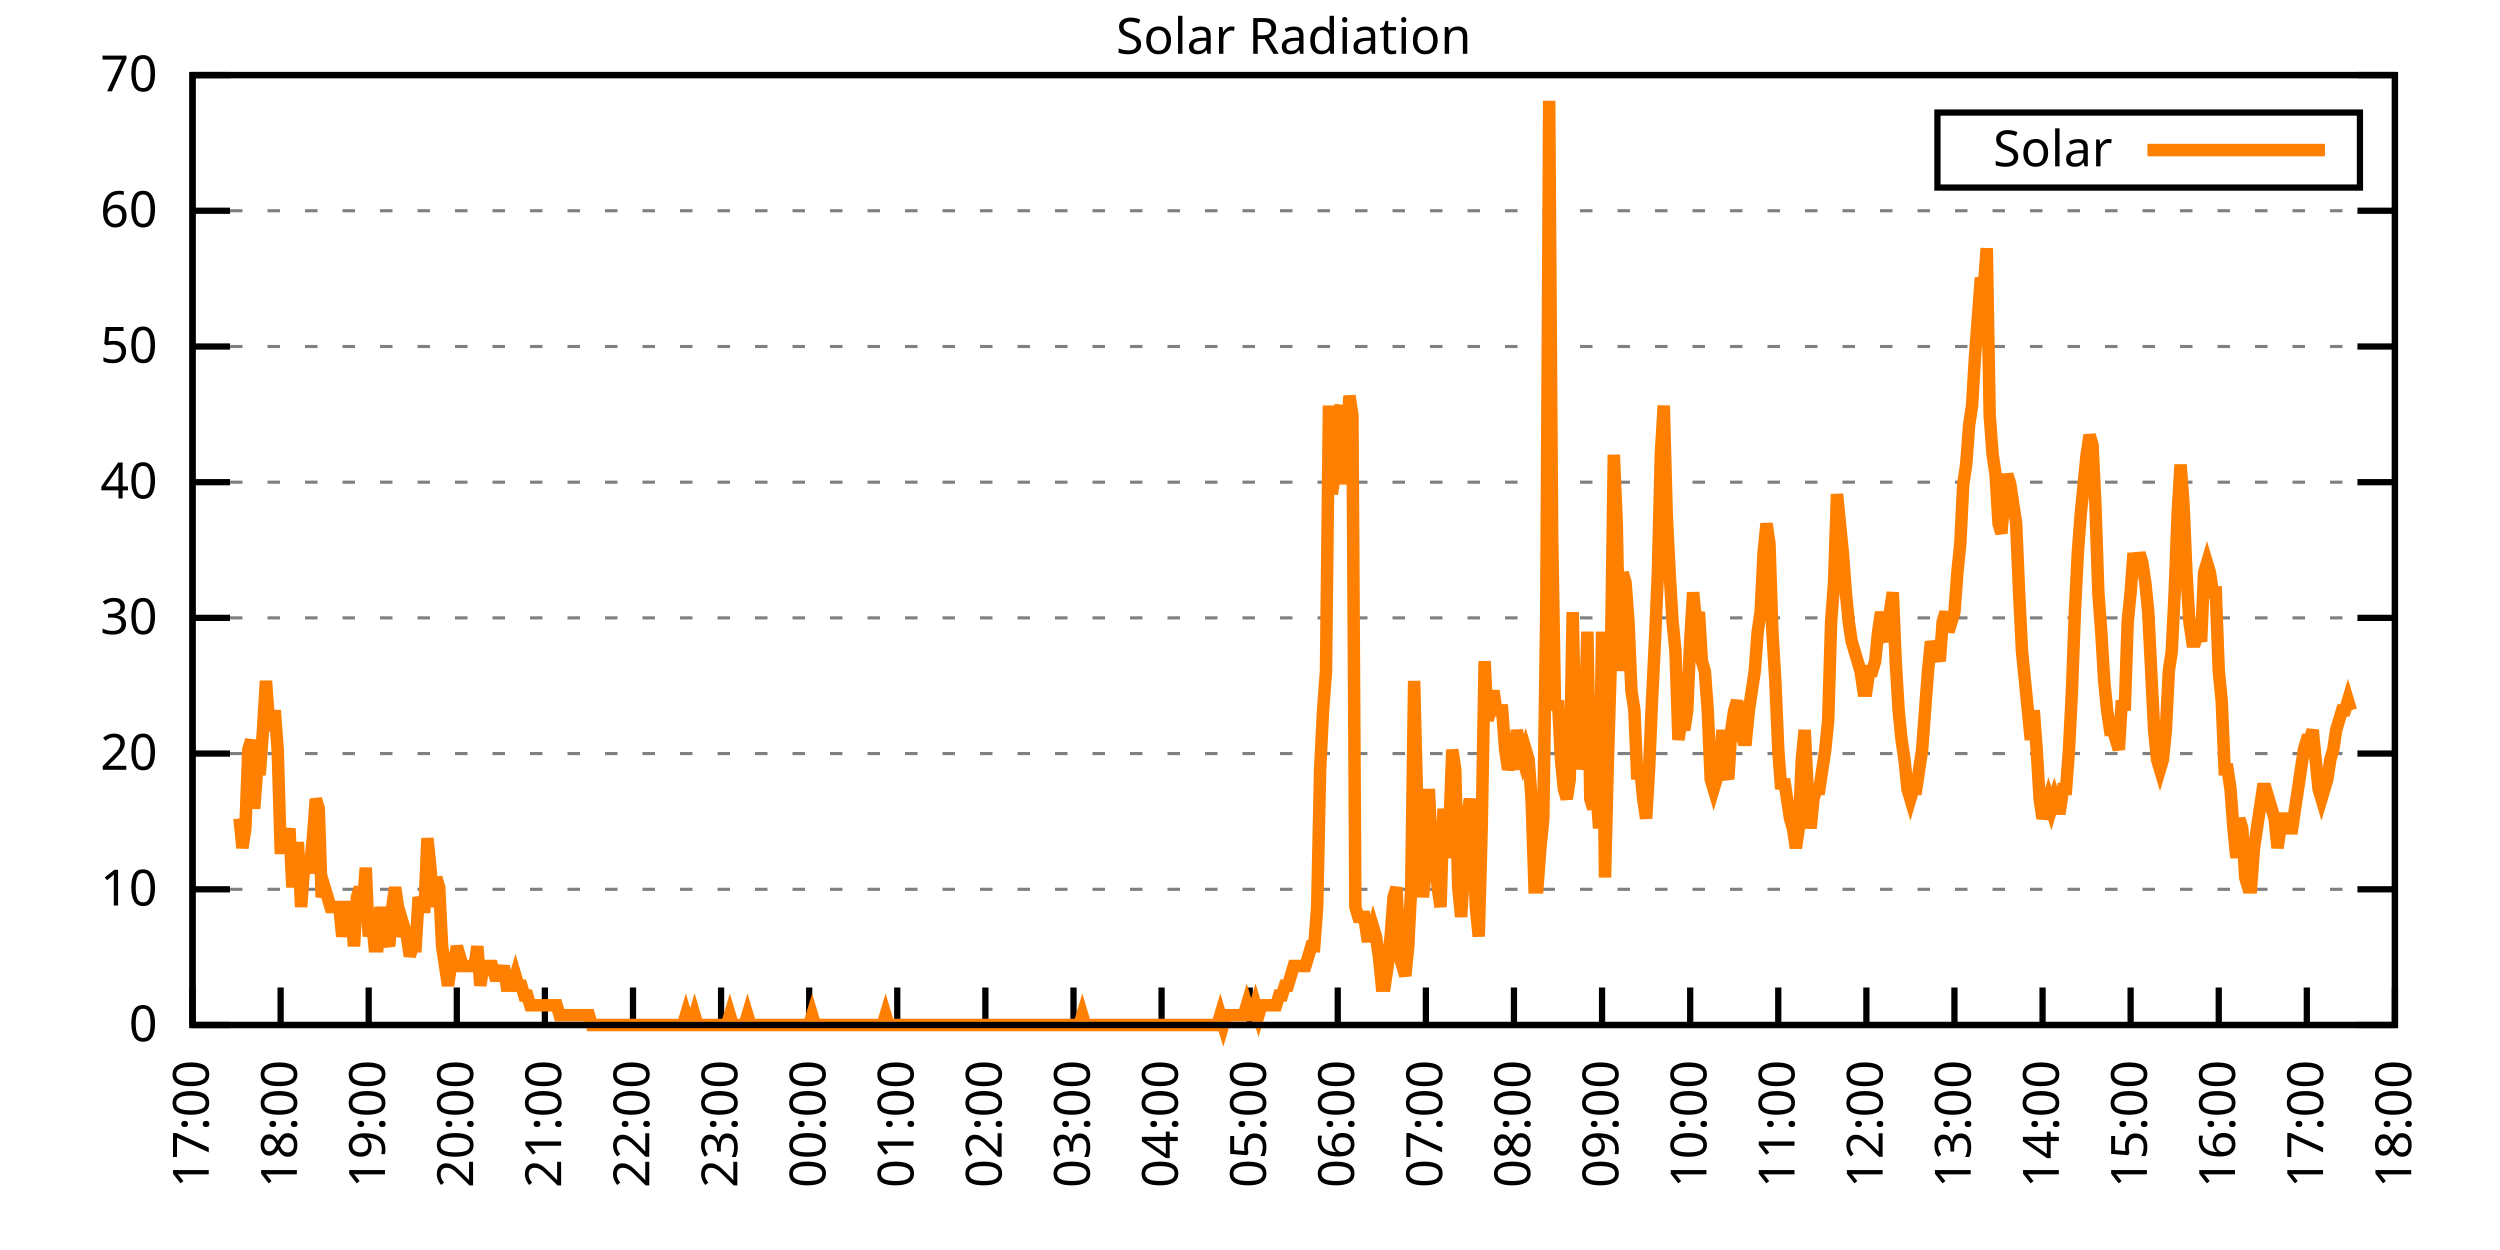
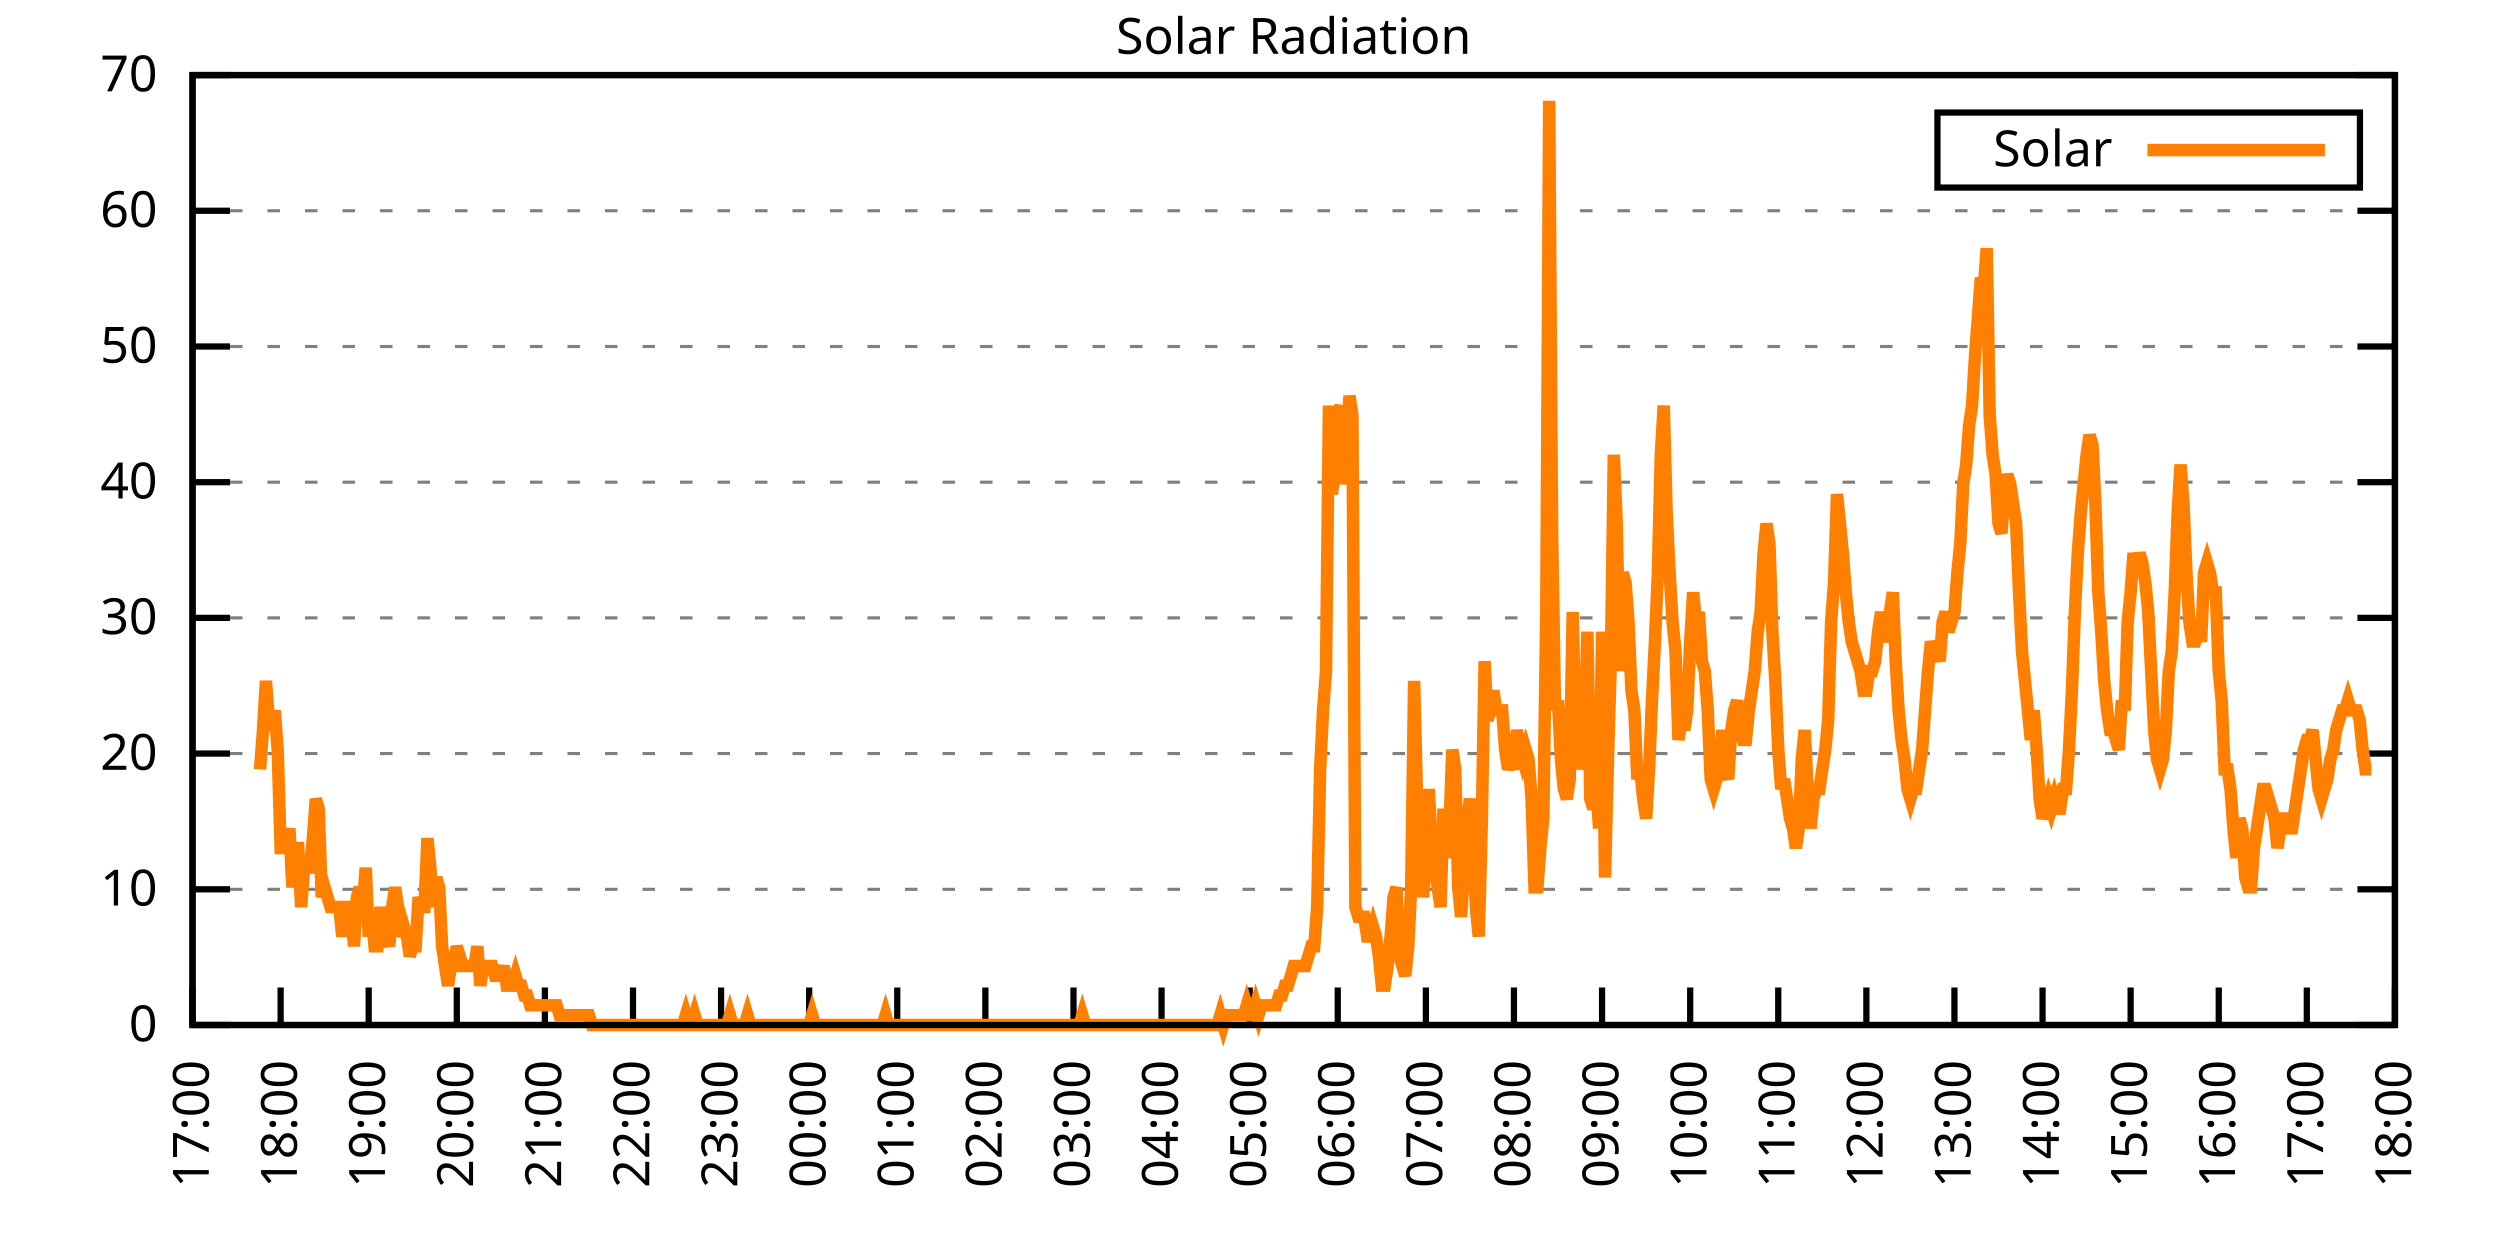
<svg xmlns="http://www.w3.org/2000/svg" xmlns:xlink="http://www.w3.org/1999/xlink" width="400" height="200" viewBox="0 0 400 200">
  <g id="gnuplot_canvas">
    <rect x="0" y="0" width="400" height="200" fill="none" />
    <defs>
      <circle id="gpDot" r="0.5" stroke-width="0.5" stroke="currentColor" />
      <path id="gpPt0" stroke-width="0.333" stroke="currentColor" d="M-1,0 h2 M0,-1 v2" />
      <path id="gpPt1" stroke-width="0.333" stroke="currentColor" d="M-1,-1 L1,1 M1,-1 L-1,1" />
      <path id="gpPt2" stroke-width="0.333" stroke="currentColor" d="M-1,0 L1,0 M0,-1 L0,1 M-1,-1 L1,1 M-1,1 L1,-1" />
      <rect id="gpPt3" stroke-width="0.333" stroke="currentColor" x="-1" y="-1" width="2" height="2" />
      <rect id="gpPt4" stroke-width="0.333" stroke="currentColor" fill="currentColor" x="-1" y="-1" width="2" height="2" />
      <circle id="gpPt5" stroke-width="0.333" stroke="currentColor" cx="0" cy="0" r="1" />
      <use xlink:href="#gpPt5" id="gpPt6" fill="currentColor" stroke="none" />
      <path id="gpPt7" stroke-width="0.333" stroke="currentColor" d="M0,-1.33 L-1.33,0.67 L1.33,0.67 z" />
      <use xlink:href="#gpPt7" id="gpPt8" fill="currentColor" stroke="none" />
      <use xlink:href="#gpPt7" id="gpPt9" stroke="currentColor" transform="rotate(180)" />
      <use xlink:href="#gpPt9" id="gpPt10" fill="currentColor" stroke="none" />
      <use xlink:href="#gpPt3" id="gpPt11" stroke="currentColor" transform="rotate(45)" />
      <use xlink:href="#gpPt11" id="gpPt12" fill="currentColor" stroke="none" />
      <path id="gpPt13" stroke-width="0.333" stroke="currentColor" d="M0,1.330 L1.265,0.411 L0.782,-1.067 L-0.782,-1.076 L-1.265,0.411 z" />
      <use xlink:href="#gpPt13" id="gpPt14" fill="currentColor" stroke="none" />
      <filter id="textbox" filterUnits="objectBoundingBox" x="0" y="0" height="1" width="1">
        <feFlood flood-color="white" flood-opacity="1" result="bgnd" />
        <feComposite in="SourceGraphic" in2="bgnd" operator="atop" />
      </filter>
      <filter id="greybox" filterUnits="objectBoundingBox" x="0" y="0" height="1" width="1">
        <feFlood flood-color="lightgrey" flood-opacity="1" result="grey" />
        <feComposite in="SourceGraphic" in2="grey" operator="atop" />
      </filter>
    </defs>
    <g fill="none" color="white" stroke="currentColor" stroke-width="1.00" stroke-linecap="butt" stroke-linejoin="miter">
</g>
    <g fill="none" color="black" stroke="currentColor" stroke-width="1.00" stroke-linecap="butt" stroke-linejoin="miter">
      <g stroke="none" shape-rendering="crispEdges">
        <polygon fill="rgb(255, 255, 255)" points="30.80,164.00 383.18,164.00 383.18,12.02 30.80,12.02 " />
      </g>
    </g>
    <g fill="none" color="black" stroke="currentColor" stroke-width="1.00" stroke-linecap="butt" stroke-linejoin="miter">
</g>
    <g fill="none" color="black" stroke="black" stroke-width="0.50" stroke-linecap="butt" stroke-linejoin="miter">
</g>
    <g fill="none" color="gray" stroke="currentColor" stroke-width="0.50" stroke-linecap="butt" stroke-linejoin="miter">
      <path stroke="gray" stroke-dasharray="2,4" class="gridline" d="M30.80,164.00 L383.19,164.00  " />
    </g>
    <g fill="none" color="gray" stroke="gray" stroke-width="1.00" stroke-linecap="butt" stroke-linejoin="miter">
</g>
    <g fill="none" color="black" stroke="currentColor" stroke-width="1.00" stroke-linecap="butt" stroke-linejoin="miter">
      <path stroke="black" d="M30.80,164.00 L36.80,164.00 M383.19,164.00 L377.19,164.00  " />
      <g transform="translate(25.20,166.60)" stroke="none" fill="black" font-family="Sans" font-size="8.00" text-anchor="end">
        <text>
          <tspan font-family="Sans"> 0</tspan>
        </text>
      </g>
    </g>
    <g fill="none" color="black" stroke="currentColor" stroke-width="1.00" stroke-linecap="butt" stroke-linejoin="miter">
</g>
    <g fill="none" color="black" stroke="black" stroke-width="0.50" stroke-linecap="butt" stroke-linejoin="miter">
</g>
    <g fill="none" color="gray" stroke="currentColor" stroke-width="0.50" stroke-linecap="butt" stroke-linejoin="miter">
      <path stroke="gray" stroke-dasharray="2,4" class="gridline" d="M30.80,142.29 L383.19,142.29  " />
    </g>
    <g fill="none" color="gray" stroke="gray" stroke-width="1.00" stroke-linecap="butt" stroke-linejoin="miter">
</g>
    <g fill="none" color="black" stroke="currentColor" stroke-width="1.00" stroke-linecap="butt" stroke-linejoin="miter">
      <path stroke="black" d="M30.80,142.29 L36.80,142.29 M383.19,142.29 L377.19,142.29  " />
      <g transform="translate(25.20,144.89)" stroke="none" fill="black" font-family="Sans" font-size="8.00" text-anchor="end">
        <text>
          <tspan font-family="Sans"> 10</tspan>
        </text>
      </g>
    </g>
    <g fill="none" color="black" stroke="currentColor" stroke-width="1.00" stroke-linecap="butt" stroke-linejoin="miter">
</g>
    <g fill="none" color="black" stroke="black" stroke-width="0.50" stroke-linecap="butt" stroke-linejoin="miter">
</g>
    <g fill="none" color="gray" stroke="currentColor" stroke-width="0.50" stroke-linecap="butt" stroke-linejoin="miter">
      <path stroke="gray" stroke-dasharray="2,4" class="gridline" d="M30.80,120.57 L383.19,120.57  " />
    </g>
    <g fill="none" color="gray" stroke="gray" stroke-width="1.00" stroke-linecap="butt" stroke-linejoin="miter">
</g>
    <g fill="none" color="black" stroke="currentColor" stroke-width="1.00" stroke-linecap="butt" stroke-linejoin="miter">
      <path stroke="black" d="M30.80,120.57 L36.80,120.57 M383.19,120.57 L377.19,120.57  " />
      <g transform="translate(25.20,123.17)" stroke="none" fill="black" font-family="Sans" font-size="8.00" text-anchor="end">
        <text>
          <tspan font-family="Sans"> 20</tspan>
        </text>
      </g>
    </g>
    <g fill="none" color="black" stroke="currentColor" stroke-width="1.00" stroke-linecap="butt" stroke-linejoin="miter">
</g>
    <g fill="none" color="black" stroke="black" stroke-width="0.50" stroke-linecap="butt" stroke-linejoin="miter">
</g>
    <g fill="none" color="gray" stroke="currentColor" stroke-width="0.50" stroke-linecap="butt" stroke-linejoin="miter">
      <path stroke="gray" stroke-dasharray="2,4" class="gridline" d="M30.80,98.86 L383.19,98.86  " />
    </g>
    <g fill="none" color="gray" stroke="gray" stroke-width="1.00" stroke-linecap="butt" stroke-linejoin="miter">
</g>
    <g fill="none" color="black" stroke="currentColor" stroke-width="1.00" stroke-linecap="butt" stroke-linejoin="miter">
      <path stroke="black" d="M30.80,98.86 L36.80,98.86 M383.19,98.86 L377.19,98.86  " />
      <g transform="translate(25.20,101.46)" stroke="none" fill="black" font-family="Sans" font-size="8.00" text-anchor="end">
        <text>
          <tspan font-family="Sans"> 30</tspan>
        </text>
      </g>
    </g>
    <g fill="none" color="black" stroke="currentColor" stroke-width="1.00" stroke-linecap="butt" stroke-linejoin="miter">
</g>
    <g fill="none" color="black" stroke="black" stroke-width="0.50" stroke-linecap="butt" stroke-linejoin="miter">
</g>
    <g fill="none" color="gray" stroke="currentColor" stroke-width="0.50" stroke-linecap="butt" stroke-linejoin="miter">
      <path stroke="gray" stroke-dasharray="2,4" class="gridline" d="M30.80,77.15 L383.19,77.15  " />
    </g>
    <g fill="none" color="gray" stroke="gray" stroke-width="1.00" stroke-linecap="butt" stroke-linejoin="miter">
</g>
    <g fill="none" color="black" stroke="currentColor" stroke-width="1.00" stroke-linecap="butt" stroke-linejoin="miter">
      <path stroke="black" d="M30.80,77.15 L36.80,77.15 M383.19,77.15 L377.19,77.15  " />
      <g transform="translate(25.20,79.75)" stroke="none" fill="black" font-family="Sans" font-size="8.00" text-anchor="end">
        <text>
          <tspan font-family="Sans"> 40</tspan>
        </text>
      </g>
    </g>
    <g fill="none" color="black" stroke="currentColor" stroke-width="1.00" stroke-linecap="butt" stroke-linejoin="miter">
</g>
    <g fill="none" color="black" stroke="black" stroke-width="0.50" stroke-linecap="butt" stroke-linejoin="miter">
</g>
    <g fill="none" color="gray" stroke="currentColor" stroke-width="0.50" stroke-linecap="butt" stroke-linejoin="miter">
      <path stroke="gray" stroke-dasharray="2,4" class="gridline" d="M30.80,55.44 L383.19,55.44  " />
    </g>
    <g fill="none" color="gray" stroke="gray" stroke-width="1.00" stroke-linecap="butt" stroke-linejoin="miter">
</g>
    <g fill="none" color="black" stroke="currentColor" stroke-width="1.00" stroke-linecap="butt" stroke-linejoin="miter">
      <path stroke="black" d="M30.80,55.44 L36.80,55.44 M383.19,55.44 L377.19,55.44  " />
      <g transform="translate(25.20,58.04)" stroke="none" fill="black" font-family="Sans" font-size="8.00" text-anchor="end">
        <text>
          <tspan font-family="Sans"> 50</tspan>
        </text>
      </g>
    </g>
    <g fill="none" color="black" stroke="currentColor" stroke-width="1.00" stroke-linecap="butt" stroke-linejoin="miter">
</g>
    <g fill="none" color="black" stroke="black" stroke-width="0.50" stroke-linecap="butt" stroke-linejoin="miter">
</g>
    <g fill="none" color="gray" stroke="currentColor" stroke-width="0.50" stroke-linecap="butt" stroke-linejoin="miter">
      <path stroke="gray" stroke-dasharray="2,4" class="gridline" d="M30.80,33.72 L383.19,33.72  " />
    </g>
    <g fill="none" color="gray" stroke="gray" stroke-width="1.00" stroke-linecap="butt" stroke-linejoin="miter">
</g>
    <g fill="none" color="black" stroke="currentColor" stroke-width="1.00" stroke-linecap="butt" stroke-linejoin="miter">
      <path stroke="black" d="M30.80,33.72 L36.80,33.72 M383.19,33.72 L377.19,33.72  " />
      <g transform="translate(25.20,36.32)" stroke="none" fill="black" font-family="Sans" font-size="8.00" text-anchor="end">
        <text>
          <tspan font-family="Sans"> 60</tspan>
        </text>
      </g>
    </g>
    <g fill="none" color="black" stroke="currentColor" stroke-width="1.00" stroke-linecap="butt" stroke-linejoin="miter">
</g>
    <g fill="none" color="black" stroke="black" stroke-width="0.50" stroke-linecap="butt" stroke-linejoin="miter">
</g>
    <g fill="none" color="gray" stroke="currentColor" stroke-width="0.50" stroke-linecap="butt" stroke-linejoin="miter">
      <path stroke="gray" stroke-dasharray="2,4" class="gridline" d="M30.80,12.01 L383.19,12.01  " />
    </g>
    <g fill="none" color="gray" stroke="gray" stroke-width="1.00" stroke-linecap="butt" stroke-linejoin="miter">
</g>
    <g fill="none" color="black" stroke="currentColor" stroke-width="1.00" stroke-linecap="butt" stroke-linejoin="miter">
      <path stroke="black" d="M30.80,12.01 L36.80,12.01 M383.19,12.01 L377.19,12.01  " />
      <g transform="translate(25.20,14.61)" stroke="none" fill="black" font-family="Sans" font-size="8.00" text-anchor="end">
        <text>
          <tspan font-family="Sans"> 70</tspan>
        </text>
      </g>
    </g>
    <g fill="none" color="black" stroke="currentColor" stroke-width="1.00" stroke-linecap="butt" stroke-linejoin="miter">
      <path stroke="black" d="M30.80,164.00 L30.80,158.00  " />
      <g transform="translate(33.40,169.60) rotate(270.00)" stroke="none" fill="black" font-family="Sans" font-size="8.00" text-anchor="end">
        <text>
          <tspan font-family="Sans">17:00</tspan>
        </text>
      </g>
    </g>
    <g fill="none" color="black" stroke="currentColor" stroke-width="1.00" stroke-linecap="butt" stroke-linejoin="miter">
      <path stroke="black" d="M44.90,164.00 L44.90,158.00  " />
      <g transform="translate(47.50,169.60) rotate(270.00)" stroke="none" fill="black" font-family="Sans" font-size="8.00" text-anchor="end">
        <text>
          <tspan font-family="Sans">18:00</tspan>
        </text>
      </g>
    </g>
    <g fill="none" color="black" stroke="currentColor" stroke-width="1.00" stroke-linecap="butt" stroke-linejoin="miter">
      <path stroke="black" d="M58.99,164.00 L58.99,158.00  " />
      <g transform="translate(61.59,169.60) rotate(270.00)" stroke="none" fill="black" font-family="Sans" font-size="8.00" text-anchor="end">
        <text>
          <tspan font-family="Sans">19:00</tspan>
        </text>
      </g>
    </g>
    <g fill="none" color="black" stroke="currentColor" stroke-width="1.00" stroke-linecap="butt" stroke-linejoin="miter">
      <path stroke="black" d="M73.09,164.00 L73.09,158.00  " />
      <g transform="translate(75.69,169.60) rotate(270.00)" stroke="none" fill="black" font-family="Sans" font-size="8.00" text-anchor="end">
        <text>
          <tspan font-family="Sans">20:00</tspan>
        </text>
      </g>
    </g>
    <g fill="none" color="black" stroke="currentColor" stroke-width="1.00" stroke-linecap="butt" stroke-linejoin="miter">
      <path stroke="black" d="M87.18,164.00 L87.18,158.00  " />
      <g transform="translate(89.78,169.60) rotate(270.00)" stroke="none" fill="black" font-family="Sans" font-size="8.00" text-anchor="end">
        <text>
          <tspan font-family="Sans">21:00</tspan>
        </text>
      </g>
    </g>
    <g fill="none" color="black" stroke="currentColor" stroke-width="1.00" stroke-linecap="butt" stroke-linejoin="miter">
      <path stroke="black" d="M101.28,164.00 L101.28,158.00  " />
      <g transform="translate(103.88,169.60) rotate(270.00)" stroke="none" fill="black" font-family="Sans" font-size="8.00" text-anchor="end">
        <text>
          <tspan font-family="Sans">22:00</tspan>
        </text>
      </g>
    </g>
    <g fill="none" color="black" stroke="currentColor" stroke-width="1.00" stroke-linecap="butt" stroke-linejoin="miter">
      <path stroke="black" d="M115.37,164.00 L115.37,158.00  " />
      <g transform="translate(117.97,169.60) rotate(270.00)" stroke="none" fill="black" font-family="Sans" font-size="8.00" text-anchor="end">
        <text>
          <tspan font-family="Sans">23:00</tspan>
        </text>
      </g>
    </g>
    <g fill="none" color="black" stroke="currentColor" stroke-width="1.00" stroke-linecap="butt" stroke-linejoin="miter">
      <path stroke="black" d="M129.47,164.00 L129.47,158.00  " />
      <g transform="translate(132.07,169.60) rotate(270.00)" stroke="none" fill="black" font-family="Sans" font-size="8.00" text-anchor="end">
        <text>
          <tspan font-family="Sans">00:00</tspan>
        </text>
      </g>
    </g>
    <g fill="none" color="black" stroke="currentColor" stroke-width="1.00" stroke-linecap="butt" stroke-linejoin="miter">
      <path stroke="black" d="M143.56,164.00 L143.56,158.00  " />
      <g transform="translate(146.16,169.60) rotate(270.00)" stroke="none" fill="black" font-family="Sans" font-size="8.00" text-anchor="end">
        <text>
          <tspan font-family="Sans">01:00</tspan>
        </text>
      </g>
    </g>
    <g fill="none" color="black" stroke="currentColor" stroke-width="1.00" stroke-linecap="butt" stroke-linejoin="miter">
      <path stroke="black" d="M157.66,164.00 L157.66,158.00  " />
      <g transform="translate(160.26,169.60) rotate(270.00)" stroke="none" fill="black" font-family="Sans" font-size="8.00" text-anchor="end">
        <text>
          <tspan font-family="Sans">02:00</tspan>
        </text>
      </g>
    </g>
    <g fill="none" color="black" stroke="currentColor" stroke-width="1.00" stroke-linecap="butt" stroke-linejoin="miter">
      <path stroke="black" d="M171.76,164.00 L171.76,158.00  " />
      <g transform="translate(174.36,169.60) rotate(270.00)" stroke="none" fill="black" font-family="Sans" font-size="8.00" text-anchor="end">
        <text>
          <tspan font-family="Sans">03:00</tspan>
        </text>
      </g>
    </g>
    <g fill="none" color="black" stroke="currentColor" stroke-width="1.00" stroke-linecap="butt" stroke-linejoin="miter">
      <path stroke="black" d="M185.85,164.00 L185.85,158.00  " />
      <g transform="translate(188.45,169.60) rotate(270.00)" stroke="none" fill="black" font-family="Sans" font-size="8.00" text-anchor="end">
        <text>
          <tspan font-family="Sans">04:00</tspan>
        </text>
      </g>
    </g>
    <g fill="none" color="black" stroke="currentColor" stroke-width="1.00" stroke-linecap="butt" stroke-linejoin="miter">
      <path stroke="black" d="M199.95,164.00 L199.95,158.00  " />
      <g transform="translate(202.55,169.60) rotate(270.00)" stroke="none" fill="black" font-family="Sans" font-size="8.00" text-anchor="end">
        <text>
          <tspan font-family="Sans">05:00</tspan>
        </text>
      </g>
    </g>
    <g fill="none" color="black" stroke="currentColor" stroke-width="1.00" stroke-linecap="butt" stroke-linejoin="miter">
      <path stroke="black" d="M214.04,164.00 L214.04,158.00  " />
      <g transform="translate(216.64,169.60) rotate(270.00)" stroke="none" fill="black" font-family="Sans" font-size="8.00" text-anchor="end">
        <text>
          <tspan font-family="Sans">06:00</tspan>
        </text>
      </g>
    </g>
    <g fill="none" color="black" stroke="currentColor" stroke-width="1.00" stroke-linecap="butt" stroke-linejoin="miter">
      <path stroke="black" d="M228.14,164.00 L228.14,158.00  " />
      <g transform="translate(230.74,169.60) rotate(270.00)" stroke="none" fill="black" font-family="Sans" font-size="8.00" text-anchor="end">
        <text>
          <tspan font-family="Sans">07:00</tspan>
        </text>
      </g>
    </g>
    <g fill="none" color="black" stroke="currentColor" stroke-width="1.00" stroke-linecap="butt" stroke-linejoin="miter">
      <path stroke="black" d="M242.23,164.00 L242.23,158.00  " />
      <g transform="translate(244.83,169.60) rotate(270.00)" stroke="none" fill="black" font-family="Sans" font-size="8.00" text-anchor="end">
        <text>
          <tspan font-family="Sans">08:00</tspan>
        </text>
      </g>
    </g>
    <g fill="none" color="black" stroke="currentColor" stroke-width="1.00" stroke-linecap="butt" stroke-linejoin="miter">
      <path stroke="black" d="M256.33,164.00 L256.33,158.00  " />
      <g transform="translate(258.93,169.60) rotate(270.00)" stroke="none" fill="black" font-family="Sans" font-size="8.00" text-anchor="end">
        <text>
          <tspan font-family="Sans">09:00</tspan>
        </text>
      </g>
    </g>
    <g fill="none" color="black" stroke="currentColor" stroke-width="1.00" stroke-linecap="butt" stroke-linejoin="miter">
      <path stroke="black" d="M270.43,164.00 L270.43,158.00  " />
      <g transform="translate(273.03,169.60) rotate(270.00)" stroke="none" fill="black" font-family="Sans" font-size="8.00" text-anchor="end">
        <text>
          <tspan font-family="Sans">10:00</tspan>
        </text>
      </g>
    </g>
    <g fill="none" color="black" stroke="currentColor" stroke-width="1.00" stroke-linecap="butt" stroke-linejoin="miter">
      <path stroke="black" d="M284.52,164.00 L284.52,158.00  " />
      <g transform="translate(287.12,169.60) rotate(270.00)" stroke="none" fill="black" font-family="Sans" font-size="8.00" text-anchor="end">
        <text>
          <tspan font-family="Sans">11:00</tspan>
        </text>
      </g>
    </g>
    <g fill="none" color="black" stroke="currentColor" stroke-width="1.00" stroke-linecap="butt" stroke-linejoin="miter">
      <path stroke="black" d="M298.62,164.00 L298.62,158.00  " />
      <g transform="translate(301.22,169.60) rotate(270.00)" stroke="none" fill="black" font-family="Sans" font-size="8.00" text-anchor="end">
        <text>
          <tspan font-family="Sans">12:00</tspan>
        </text>
      </g>
    </g>
    <g fill="none" color="black" stroke="currentColor" stroke-width="1.00" stroke-linecap="butt" stroke-linejoin="miter">
      <path stroke="black" d="M312.71,164.00 L312.71,158.00  " />
      <g transform="translate(315.31,169.60) rotate(270.00)" stroke="none" fill="black" font-family="Sans" font-size="8.00" text-anchor="end">
        <text>
          <tspan font-family="Sans">13:00</tspan>
        </text>
      </g>
    </g>
    <g fill="none" color="black" stroke="currentColor" stroke-width="1.00" stroke-linecap="butt" stroke-linejoin="miter">
      <path stroke="black" d="M326.81,164.00 L326.81,158.00  " />
      <g transform="translate(329.41,169.60) rotate(270.00)" stroke="none" fill="black" font-family="Sans" font-size="8.00" text-anchor="end">
        <text>
          <tspan font-family="Sans">14:00</tspan>
        </text>
      </g>
    </g>
    <g fill="none" color="black" stroke="currentColor" stroke-width="1.00" stroke-linecap="butt" stroke-linejoin="miter">
      <path stroke="black" d="M340.90,164.00 L340.90,158.00  " />
      <g transform="translate(343.50,169.60) rotate(270.00)" stroke="none" fill="black" font-family="Sans" font-size="8.00" text-anchor="end">
        <text>
          <tspan font-family="Sans">15:00</tspan>
        </text>
      </g>
    </g>
    <g fill="none" color="black" stroke="currentColor" stroke-width="1.00" stroke-linecap="butt" stroke-linejoin="miter">
      <path stroke="black" d="M355.00,164.00 L355.00,158.00  " />
      <g transform="translate(357.60,169.60) rotate(270.00)" stroke="none" fill="black" font-family="Sans" font-size="8.00" text-anchor="end">
        <text>
          <tspan font-family="Sans">16:00</tspan>
        </text>
      </g>
    </g>
    <g fill="none" color="black" stroke="currentColor" stroke-width="1.00" stroke-linecap="butt" stroke-linejoin="miter">
      <path stroke="black" d="M369.09,164.00 L369.09,158.00  " />
      <g transform="translate(371.69,169.60) rotate(270.00)" stroke="none" fill="black" font-family="Sans" font-size="8.00" text-anchor="end">
        <text>
          <tspan font-family="Sans">17:00</tspan>
        </text>
      </g>
    </g>
    <g fill="none" color="black" stroke="currentColor" stroke-width="1.00" stroke-linecap="butt" stroke-linejoin="miter">
      <path stroke="black" d="M383.19,164.00 L383.19,158.00  " />
      <g transform="translate(385.79,169.60) rotate(270.00)" stroke="none" fill="black" font-family="Sans" font-size="8.00" text-anchor="end">
        <text>
          <tspan font-family="Sans">18:00</tspan>
        </text>
      </g>
    </g>
    <g fill="none" color="black" stroke="currentColor" stroke-width="1.00" stroke-linecap="butt" stroke-linejoin="miter">
</g>
    <g fill="none" color="black" stroke="currentColor" stroke-width="1.00" stroke-linecap="butt" stroke-linejoin="miter">
      <path stroke="black" d="M30.80,12.01 L30.80,164.00 L383.19,164.00 L383.19,12.01 L30.80,12.01 Z  " />
    </g>
    <g fill="none" color="black" stroke="currentColor" stroke-width="1.00" stroke-linecap="butt" stroke-linejoin="miter">
</g>
    <g fill="none" color="black" stroke="currentColor" stroke-width="1.00" stroke-linecap="butt" stroke-linejoin="miter">
      <path stroke="black" d="M309.99,30.01 L309.99,18.01 L377.59,18.01 L377.59,30.01 L309.99,30.01 Z  " />
    </g>
    <g id="Solar_Radiation_plot_1">
      <g fill="none" color="white" stroke="black" stroke-width="2.00" stroke-linecap="butt" stroke-linejoin="miter">
</g>
      <g fill="none" color="black" stroke="currentColor" stroke-width="2.00" stroke-linecap="butt" stroke-linejoin="miter">
        <g transform="translate(337.99,26.61)" stroke="none" fill="black" font-family="Sans" font-size="8.00" text-anchor="end">
          <text>
            <tspan font-family="Sans">Solar</tspan>
          </text>
        </g>
      </g>
      <g fill="none" color="black" stroke="currentColor" stroke-width="2.00" stroke-linecap="butt" stroke-linejoin="miter">
-         <path stroke="rgb(255, 127,   0)" d="M343.59,24.01 L371.99,24.01 M38.32,130.96 L38.79,135.68 L39.26,132.54 L39.73,119.95 L40.20,118.38 L40.67,129.39   L41.14,123.10 L41.61,123.10 L42.08,116.80 L42.55,108.94 L43.02,115.23 L43.49,116.80 L43.96,113.66 L44.43,119.95   L44.90,135.68 L45.37,135.68 L45.84,135.68 L46.31,132.54 L46.78,141.98 L47.24,135.68 L47.71,135.68 L48.18,145.12   L48.65,138.83 L49.12,138.83 L49.59,138.83 L50.06,134.11 L50.53,127.82 L51.00,129.39 L51.47,143.55 L51.94,141.98   L52.41,143.55 L52.88,145.12 L53.35,145.12 L53.82,145.12 L54.29,145.12 L54.76,149.84 L55.23,146.70 L55.70,145.12   L56.17,145.12 L56.64,151.41 L57.11,143.55 L57.58,141.98 L58.05,145.12 L58.52,138.83 L58.99,149.84 L59.46,146.70   L59.93,151.41 L60.40,151.41 L60.87,145.12 L61.34,149.84 L61.81,149.84 L62.28,151.41 L62.75,145.12 L63.22,141.98   L63.69,145.12 L64.16,149.84 L64.63,148.27 L65.10,149.84 L65.57,152.99 L66.04,151.41 L66.51,151.41 L66.98,143.55   L67.45,145.12 L67.92,145.12 L68.39,134.11 L68.86,138.83 L69.33,145.12 L69.80,140.40 L70.27,141.98 L70.74,151.41   L71.21,154.56 L71.68,157.71 L72.15,154.56 L72.62,154.56 L73.09,151.41 L73.56,152.99 L74.03,154.56 L74.50,154.56   L74.97,154.56 L75.44,154.56 L75.91,154.56 L76.38,151.41 L76.85,157.71 L77.32,154.56 L77.79,154.56 L78.26,154.56   L78.73,154.56 L79.19,156.13 L79.66,156.13 L80.13,156.13 L80.60,154.56 L81.07,157.71 L81.54,157.71 L82.01,157.71   L82.48,156.13 L82.95,157.71 L83.42,157.71 L83.89,159.28 L84.36,159.28 L84.83,160.85 L85.30,160.85 L85.77,160.85   L86.24,160.85 L86.71,160.85 L87.18,160.85 L87.65,160.85 L88.12,160.85 L88.59,160.85 L89.06,160.85 L89.53,162.43   L90.00,162.43 L90.47,162.43 L90.94,162.43 L91.41,162.43 L91.88,162.43 L92.35,162.43 L92.82,162.43 L93.29,162.43   L93.76,162.43 L94.23,162.43 L94.70,164.00 L95.17,164.00 L95.64,164.00 L96.11,164.00 L96.58,164.00 L97.05,164.00   L97.52,164.00 L97.99,164.00 L98.46,164.00 L98.93,164.00 L99.40,164.00 L99.87,164.00 L100.34,164.00 L100.81,164.00   L101.28,164.00 L101.75,164.00 L102.22,164.00 L102.69,164.00 L103.16,164.00 L103.63,164.00 L104.10,164.00 L104.57,164.00   L105.04,164.00 L105.51,164.00 L105.98,164.00 L106.45,164.00 L106.92,164.00 L107.39,164.00 L107.86,164.00 L108.33,164.00   L108.80,164.00 L109.27,164.00 L109.74,162.43 L110.21,164.00 L110.68,164.00 L111.14,162.43 L111.61,164.00 L112.08,164.00   L112.55,164.00 L113.02,164.00 L113.49,164.00 L113.96,164.00 L114.43,164.00 L114.90,164.00 L115.37,164.00 L115.84,164.00   L116.31,164.00 L116.78,162.43 L117.25,164.00 L117.72,164.00 L118.19,164.00 L118.66,164.00 L119.13,164.00 L119.60,162.43   L120.07,164.00 L120.54,164.00 L121.01,164.00 L121.48,164.00 L121.95,164.00 L122.42,164.00 L122.89,164.00 L123.36,164.00   L123.83,164.00 L124.30,164.00 L124.77,164.00 L125.24,164.00 L125.71,164.00 L126.18,164.00 L126.65,164.00 L127.12,164.00   L127.59,164.00 L128.06,164.00 L128.53,164.00 L129.00,164.00 L129.47,164.00 L129.94,162.43 L130.41,164.00 L130.88,164.00   L131.35,164.00 L131.82,164.00 L132.29,164.00 L132.76,164.00 L133.23,164.00 L133.70,164.00 L134.17,164.00 L134.64,164.00   L135.11,164.00 L135.58,164.00 L136.05,164.00 L136.52,164.00 L136.99,164.00 L137.46,164.00 L137.93,164.00 L138.40,164.00   L138.87,164.00 L139.34,164.00 L139.81,164.00 L140.28,164.00 L140.75,164.00 L141.22,164.00 L141.69,162.43 L142.16,164.00   L142.63,164.00 L143.09,164.00 L143.56,164.00 L144.03,164.00 L144.50,164.00 L144.97,164.00 L145.44,164.00 L145.91,164.00   L146.38,164.00 L146.85,164.00 L147.32,164.00 L147.79,164.00 L148.26,164.00 L148.73,164.00 L149.20,164.00 L149.67,164.00   L150.14,164.00 L150.61,164.00 L151.08,164.00 L151.55,164.00 L152.02,164.00 L152.49,164.00 L152.96,164.00 L153.43,164.00   L153.90,164.00 L154.37,164.00 L154.84,164.00 L155.31,164.00 L155.78,164.00 L156.25,164.00 L156.72,164.00 L157.19,164.00   L157.66,164.00 L158.13,164.00 L158.60,164.00 L159.07,164.00 L159.54,164.00 L160.01,164.00 L160.48,164.00 L160.95,164.00   L161.42,164.00 L161.89,164.00 L162.36,164.00 L162.83,164.00 L163.30,164.00 L163.77,164.00 L164.24,164.00 L164.71,164.00   L165.18,164.00 L165.65,164.00 L166.12,164.00 L166.59,164.00 L167.06,164.00 L167.53,164.00 L168.00,164.00 L168.47,164.00   L168.94,164.00 L169.41,164.00 L169.88,164.00 L170.35,164.00 L170.82,164.00 L171.29,164.00 L171.76,164.00 L172.23,164.00   L172.70,164.00 L173.17,162.43 L173.64,164.00 L174.11,164.00 L174.58,164.00 L175.04,164.00 L175.51,164.00 L175.98,164.00   L176.45,164.00 L176.92,164.00 L177.39,164.00 L177.86,164.00 L178.33,164.00 L178.80,164.00 L179.27,164.00 L179.74,164.00   L180.21,164.00 L180.68,164.00 L181.15,164.00 L181.62,164.00 L182.09,164.00 L182.56,164.00 L183.03,164.00 L183.50,164.00   L183.97,164.00 L184.44,164.00 L184.91,164.00 L185.38,164.00 L185.85,164.00 L186.32,164.00 L186.79,164.00 L187.26,164.00   L187.73,164.00 L188.20,164.00 L188.67,164.00 L189.14,164.00 L189.61,164.00 L190.08,164.00 L190.55,164.00 L191.02,164.00   L191.49,164.00 L191.96,164.00 L192.43,164.00 L192.90,164.00 L193.37,164.00 L193.84,164.00 L194.31,164.00 L194.78,164.00   L195.25,162.43 L195.72,164.00 L196.19,162.43 L196.66,162.43 L197.13,162.43 L197.60,162.43 L198.07,162.43 L198.54,162.43   L199.01,162.43 L199.48,160.85 L199.95,162.43 L200.42,162.43 L200.89,160.85 L201.36,162.43 L201.83,160.85 L202.30,160.85   L202.77,160.85 L203.24,160.85 L203.71,160.85 L204.18,160.85 L204.65,159.28 L205.12,159.28 L205.59,157.71 L206.06,157.71   L206.53,156.13 L207.00,154.56 L207.46,154.56 L207.93,154.56 L208.40,154.56 L208.87,154.56 L209.34,152.99 L209.81,151.41   L210.28,151.41 L210.75,145.12 L211.22,123.10 L211.69,113.66 L212.16,107.37 L212.63,64.89 L213.10,79.05 L213.57,75.90   L214.04,66.46 L214.51,64.89 L214.98,77.48 L215.45,71.18 L215.92,63.32 L216.39,66.46 L216.86,145.12 L217.33,146.70   L217.80,146.70 L218.27,146.70 L218.74,149.84 L219.21,149.84 L219.68,148.27 L220.15,149.84 L220.62,152.99 L221.09,157.71   L221.56,157.71 L222.03,154.56 L222.50,149.84 L222.97,143.55 L223.44,141.98 L223.91,152.99 L224.38,154.56 L224.85,156.13   L225.32,151.41 L225.79,141.98 L226.26,108.94 L226.73,127.82 L227.20,134.11 L227.67,143.55 L228.14,138.83 L228.61,126.24   L229.08,135.68 L229.55,135.68 L230.02,141.98 L230.49,145.12 L230.96,129.39 L231.43,137.26 L231.90,132.54 L232.37,119.95   L232.84,123.10 L233.31,141.98 L233.78,146.70 L234.25,138.83 L234.72,130.96 L235.19,127.82 L235.66,132.54 L236.13,145.12   L236.60,149.84 L237.07,132.54 L237.54,105.79 L238.01,115.23 L238.48,113.66 L238.95,110.51 L239.41,113.66 L239.88,113.66   L240.35,113.66 L240.82,119.95 L241.29,123.10 L241.76,121.52 L242.23,123.10 L242.70,116.80 L243.17,119.95 L243.64,121.52   L244.11,119.95 L244.58,121.52 L245.05,127.82 L245.52,141.98 L245.99,141.98 L246.46,135.68 L246.93,130.96 L247.40,97.93   L247.87,16.12 L248.34,85.34 L248.81,113.66 L249.28,112.09 L249.75,121.52 L250.22,126.24 L250.69,127.82 L251.16,124.67   L251.63,97.93 L252.10,119.95 L252.57,107.37 L253.04,123.10 L253.51,119.95 L253.98,101.07 L254.45,127.82 L254.92,129.39   L255.39,126.24 L255.86,132.54 L256.33,101.07 L256.80,140.40 L257.27,121.52 L257.74,105.79 L258.21,72.76 L258.68,83.77   L259.15,107.37 L259.62,91.63 L260.09,93.21 L260.56,99.50 L261.03,110.51 L261.50,113.66 L261.97,124.67 L262.44,123.10   L262.91,127.82 L263.38,130.96 L263.85,123.10 L264.32,112.09 L264.79,102.65 L265.26,91.63 L265.73,72.76 L266.20,64.89   L266.67,82.19 L267.14,91.63 L267.61,99.50 L268.08,104.22 L268.55,118.38 L269.02,115.23 L269.49,116.80 L269.96,113.66   L270.43,102.65 L270.90,94.78 L271.36,99.50 L271.83,97.93 L272.30,105.79 L272.77,107.37 L273.24,113.66 L273.71,124.67   L274.18,126.24 L274.65,124.67 L275.12,123.10 L275.59,116.80 L276.06,123.10 L276.53,124.67 L277.00,116.80 L277.47,113.66   L277.94,112.09 L278.41,116.80 L278.88,118.38 L279.35,118.38 L279.82,113.66 L280.29,110.51 L280.76,107.37 L281.23,101.07   L281.70,97.93 L282.17,88.49 L282.64,83.77 L283.11,86.91 L283.58,101.07 L284.05,108.94 L284.52,119.95 L284.99,126.24   L285.46,124.67 L285.93,127.82 L286.40,130.96 L286.87,132.54 L287.34,135.68 L287.81,132.54 L288.28,121.52 L288.75,116.80   L289.22,126.24 L289.69,132.54 L290.16,127.82 L290.63,126.24 L291.10,126.24 L291.57,123.10 L292.04,119.95 L292.51,115.23   L292.98,99.50 L293.45,93.21 L293.92,79.05 L294.39,83.77 L294.86,88.49 L295.33,94.78 L295.80,99.50 L296.27,102.65   L296.74,104.22 L297.21,105.79 L297.68,107.37 L298.15,110.51 L298.62,110.51 L299.09,107.37 L299.56,107.37 L300.03,105.79   L300.50,101.07 L300.97,97.93 L301.44,101.07 L301.91,102.65 L302.38,97.93 L302.85,94.78 L303.31,105.79 L303.78,113.66   L304.25,118.38 L304.72,121.52 L305.19,126.24 L305.66,127.82 L306.13,126.24 L306.60,126.24 L307.07,123.10 L307.54,119.95   L308.01,113.66 L308.48,107.37 L308.95,102.65 L309.42,104.22 L309.89,104.22 L310.36,105.79 L310.83,99.50 L311.30,97.93   L311.77,101.07 L312.24,99.50 L312.71,97.93 L313.18,91.63 L313.65,86.91 L314.12,77.48 L314.59,74.33 L315.06,68.04   L315.53,64.89 L316.00,57.02 L316.47,50.73 L316.94,44.44 L317.41,46.01 L317.88,39.72 L318.35,66.46 L318.82,72.76   L319.29,75.90 L319.76,83.77 L320.23,85.34 L320.70,79.05 L321.17,75.90 L321.64,77.48 L322.11,80.62 L322.58,83.77   L323.05,94.78 L323.52,104.22 L323.99,108.94 L324.46,113.66 L324.93,118.38 L325.40,113.66 L325.87,119.95 L326.34,127.82   L326.81,130.96 L327.28,129.39 L327.75,127.82 L328.22,129.39 L328.69,127.82 L329.16,129.39 L329.63,129.39 L330.10,126.24   L330.57,126.24 L331.04,119.95 L331.51,110.51 L331.98,97.93 L332.45,88.49 L332.92,82.19 L333.39,77.48 L333.86,72.76   L334.33,69.61 L334.80,71.18 L335.26,80.62 L335.73,94.78 L336.20,101.07 L336.67,108.94 L337.14,113.66 L337.61,116.80   L338.08,116.80 L338.55,118.38 L339.02,119.95 L339.49,112.09 L339.96,113.66 L340.43,99.50 L340.90,94.78 L341.37,88.49   L341.84,91.63 L342.31,88.49 L342.78,90.06 L343.25,93.21 L343.72,97.93 L344.19,107.37 L344.66,116.80 L345.13,121.52   L345.60,123.10 L346.07,121.52 L346.54,116.80 L347.01,107.37 L347.48,104.22 L347.95,94.78 L348.42,82.19 L348.89,74.33   L349.36,80.62 L349.83,91.63 L350.30,99.50 L350.77,102.65 L351.24,102.65 L351.71,101.07 L352.18,102.65 L352.65,91.63   L353.12,90.06 L353.59,91.63 L354.06,94.78 L354.53,94.78 L355.00,107.37 L355.47,112.09 L355.94,123.10 L356.41,123.10   L356.88,126.24 L357.35,132.54 L357.82,137.26 L358.29,130.96 L358.76,132.54 L359.23,140.40 L359.70,141.98 L360.17,141.98   L360.64,135.68 L361.11,132.54 L361.58,129.39 L362.05,126.24 L362.52,126.24 L362.99,127.82 L363.46,129.39 L363.93,130.96   L364.40,135.68 L364.87,132.54 L365.34,130.96 L365.81,130.96 L366.28,132.54 L366.75,132.54 L367.21,129.39 L367.68,126.24   L368.15,123.10 L368.62,119.95 L369.09,118.38 L369.56,118.38 L370.03,116.80 L370.50,121.52 L370.97,126.24 L371.44,127.82   L371.91,126.24 L372.38,124.67 L372.85,121.52 L373.32,119.95 L373.79,116.80 L374.26,115.23 L374.73,113.66 L375.20,113.66   L375.67,112.09 L376.14,113.66  " />
+         <path stroke="rgb(255, 127,   0)" d="M343.59,24.01 L371.99,24.01 M41.61,123.10 L42.08,116.80 L42.55,108.94 L43.02,115.23 L43.49,116.80 L43.96,113.66   L44.43,119.95 L44.90,135.68 L45.37,135.68 L45.84,135.68 L46.31,132.54 L46.78,141.98 L47.24,135.68 L47.71,135.68   L48.18,145.12 L48.65,138.83 L49.12,138.83 L49.59,138.83 L50.06,134.11 L50.53,127.82 L51.00,129.39 L51.47,143.55   L51.94,141.98 L52.41,143.55 L52.88,145.12 L53.35,145.12 L53.82,145.12 L54.29,145.12 L54.76,149.84 L55.23,146.70   L55.70,145.12 L56.17,145.12 L56.64,151.41 L57.11,143.55 L57.58,141.98 L58.05,145.12 L58.52,138.83 L58.99,149.84   L59.46,146.70 L59.93,151.41 L60.40,151.41 L60.87,145.12 L61.34,149.84 L61.81,149.84 L62.28,151.41 L62.75,145.12   L63.22,141.98 L63.69,145.12 L64.16,149.84 L64.63,148.27 L65.10,149.84 L65.57,152.99 L66.04,151.41 L66.51,151.41   L66.98,143.55 L67.45,145.12 L67.92,145.12 L68.39,134.11 L68.86,138.83 L69.33,145.12 L69.80,140.40 L70.27,141.98   L70.74,151.41 L71.21,154.56 L71.68,157.71 L72.15,154.56 L72.62,154.56 L73.09,151.41 L73.56,152.99 L74.03,154.56   L74.50,154.56 L74.97,154.56 L75.44,154.56 L75.91,154.56 L76.38,151.41 L76.85,157.71 L77.32,154.56 L77.79,154.56   L78.26,154.56 L78.73,154.56 L79.19,156.13 L79.66,156.13 L80.13,156.13 L80.60,154.56 L81.07,157.71 L81.54,157.71   L82.01,157.71 L82.48,156.13 L82.95,157.71 L83.42,157.71 L83.89,159.28 L84.36,159.28 L84.83,160.85 L85.30,160.85   L85.77,160.85 L86.24,160.85 L86.71,160.85 L87.18,160.85 L87.65,160.85 L88.12,160.85 L88.59,160.85 L89.06,160.85   L89.53,162.43 L90.00,162.43 L90.47,162.43 L90.94,162.43 L91.41,162.43 L91.88,162.43 L92.35,162.43 L92.82,162.43   L93.29,162.43 L93.76,162.43 L94.23,162.43 L94.70,164.00 L95.17,164.00 L95.64,164.00 L96.11,164.00 L96.58,164.00   L97.05,164.00 L97.52,164.00 L97.99,164.00 L98.46,164.00 L98.93,164.00 L99.40,164.00 L99.87,164.00 L100.34,164.00   L100.81,164.00 L101.28,164.00 L101.75,164.00 L102.22,164.00 L102.69,164.00 L103.16,164.00 L103.63,164.00 L104.10,164.00   L104.57,164.00 L105.04,164.00 L105.51,164.00 L105.98,164.00 L106.45,164.00 L106.92,164.00 L107.39,164.00 L107.86,164.00   L108.33,164.00 L108.80,164.00 L109.27,164.00 L109.74,162.43 L110.21,164.00 L110.68,164.00 L111.14,162.43 L111.61,164.00   L112.08,164.00 L112.55,164.00 L113.02,164.00 L113.49,164.00 L113.96,164.00 L114.43,164.00 L114.90,164.00 L115.37,164.00   L115.84,164.00 L116.31,164.00 L116.78,162.43 L117.25,164.00 L117.72,164.00 L118.19,164.00 L118.66,164.00 L119.13,164.00   L119.60,162.43 L120.07,164.00 L120.54,164.00 L121.01,164.00 L121.48,164.00 L121.95,164.00 L122.42,164.00 L122.89,164.00   L123.36,164.00 L123.83,164.00 L124.30,164.00 L124.77,164.00 L125.24,164.00 L125.71,164.00 L126.18,164.00 L126.65,164.00   L127.12,164.00 L127.59,164.00 L128.06,164.00 L128.53,164.00 L129.00,164.00 L129.47,164.00 L129.94,162.43 L130.41,164.00   L130.88,164.00 L131.35,164.00 L131.82,164.00 L132.29,164.00 L132.76,164.00 L133.23,164.00 L133.70,164.00 L134.17,164.00   L134.64,164.00 L135.11,164.00 L135.58,164.00 L136.05,164.00 L136.52,164.00 L136.99,164.00 L137.46,164.00 L137.93,164.00   L138.40,164.00 L138.87,164.00 L139.34,164.00 L139.81,164.00 L140.28,164.00 L140.75,164.00 L141.22,164.00 L141.69,162.43   L142.16,164.00 L142.63,164.00 L143.09,164.00 L143.56,164.00 L144.03,164.00 L144.50,164.00 L144.97,164.00 L145.44,164.00   L145.91,164.00 L146.38,164.00 L146.85,164.00 L147.32,164.00 L147.79,164.00 L148.26,164.00 L148.73,164.00 L149.20,164.00   L149.67,164.00 L150.14,164.00 L150.61,164.00 L151.08,164.00 L151.55,164.00 L152.02,164.00 L152.49,164.00 L152.96,164.00   L153.43,164.00 L153.90,164.00 L154.37,164.00 L154.84,164.00 L155.31,164.00 L155.78,164.00 L156.25,164.00 L156.72,164.00   L157.19,164.00 L157.66,164.00 L158.13,164.00 L158.60,164.00 L159.07,164.00 L159.54,164.00 L160.01,164.00 L160.48,164.00   L160.95,164.00 L161.42,164.00 L161.89,164.00 L162.36,164.00 L162.83,164.00 L163.30,164.00 L163.77,164.00 L164.24,164.00   L164.71,164.00 L165.18,164.00 L165.65,164.00 L166.12,164.00 L166.59,164.00 L167.06,164.00 L167.53,164.00 L168.00,164.00   L168.47,164.00 L168.94,164.00 L169.41,164.00 L169.88,164.00 L170.35,164.00 L170.82,164.00 L171.29,164.00 L171.76,164.00   L172.23,164.00 L172.70,164.00 L173.17,162.43 L173.64,164.00 L174.11,164.00 L174.58,164.00 L175.04,164.00 L175.51,164.00   L175.98,164.00 L176.45,164.00 L176.92,164.00 L177.39,164.00 L177.86,164.00 L178.33,164.00 L178.80,164.00 L179.27,164.00   L179.74,164.00 L180.21,164.00 L180.68,164.00 L181.15,164.00 L181.62,164.00 L182.09,164.00 L182.56,164.00 L183.03,164.00   L183.50,164.00 L183.97,164.00 L184.44,164.00 L184.91,164.00 L185.38,164.00 L185.85,164.00 L186.32,164.00 L186.79,164.00   L187.26,164.00 L187.73,164.00 L188.20,164.00 L188.67,164.00 L189.14,164.00 L189.61,164.00 L190.08,164.00 L190.55,164.00   L191.02,164.00 L191.49,164.00 L191.96,164.00 L192.43,164.00 L192.90,164.00 L193.37,164.00 L193.84,164.00 L194.31,164.00   L194.78,164.00 L195.25,162.43 L195.72,164.00 L196.19,162.43 L196.66,162.43 L197.13,162.43 L197.60,162.43 L198.07,162.43   L198.54,162.43 L199.01,162.43 L199.48,160.85 L199.95,162.43 L200.42,162.43 L200.89,160.85 L201.36,162.43 L201.83,160.85   L202.30,160.85 L202.77,160.85 L203.24,160.85 L203.71,160.85 L204.18,160.85 L204.65,159.28 L205.12,159.28 L205.59,157.71   L206.06,157.71 L206.53,156.13 L207.00,154.56 L207.46,154.56 L207.93,154.56 L208.40,154.56 L208.87,154.56 L209.34,152.99   L209.81,151.41 L210.28,151.41 L210.75,145.12 L211.22,123.10 L211.69,113.66 L212.16,107.37 L212.63,64.89 L213.10,79.05   L213.57,75.90 L214.04,66.46 L214.51,64.89 L214.98,77.48 L215.45,71.18 L215.92,63.32 L216.39,66.46 L216.86,145.12   L217.33,146.70 L217.80,146.70 L218.27,146.70 L218.74,149.84 L219.21,149.84 L219.68,148.27 L220.15,149.84 L220.62,152.99   L221.09,157.71 L221.56,157.71 L222.03,154.56 L222.50,149.84 L222.97,143.55 L223.44,141.98 L223.91,152.99 L224.38,154.56   L224.85,156.13 L225.32,151.41 L225.79,141.98 L226.26,108.94 L226.73,127.82 L227.20,134.11 L227.67,143.55 L228.14,138.83   L228.61,126.24 L229.08,135.68 L229.55,135.68 L230.02,141.98 L230.49,145.12 L230.96,129.39 L231.43,137.26 L231.90,132.54   L232.37,119.95 L232.84,123.10 L233.31,141.98 L233.78,146.70 L234.25,138.83 L234.72,130.96 L235.19,127.82 L235.66,132.54   L236.13,145.12 L236.60,149.84 L237.07,132.54 L237.54,105.79 L238.01,115.23 L238.48,113.66 L238.95,110.51 L239.41,113.66   L239.88,113.66 L240.35,113.66 L240.82,119.95 L241.29,123.10 L241.76,121.52 L242.23,123.10 L242.70,116.80 L243.17,119.95   L243.64,121.52 L244.11,119.95 L244.58,121.52 L245.05,127.82 L245.52,141.98 L245.99,141.98 L246.46,135.68 L246.93,130.96   L247.40,97.93 L247.87,16.12 L248.34,85.34 L248.81,113.66 L249.28,112.09 L249.75,121.52 L250.22,126.24 L250.69,127.82   L251.16,124.67 L251.63,97.93 L252.10,119.95 L252.57,107.37 L253.04,123.10 L253.51,119.95 L253.98,101.07 L254.45,127.82   L254.92,129.39 L255.39,126.24 L255.86,132.54 L256.33,101.07 L256.80,140.40 L257.27,121.52 L257.74,105.79 L258.21,72.76   L258.68,83.77 L259.15,107.37 L259.62,91.63 L260.09,93.21 L260.56,99.50 L261.03,110.51 L261.50,113.66 L261.97,124.67   L262.44,123.10 L262.91,127.82 L263.38,130.96 L263.85,123.10 L264.32,112.09 L264.79,102.65 L265.26,91.63 L265.73,72.76   L266.20,64.89 L266.67,82.19 L267.14,91.63 L267.61,99.50 L268.08,104.22 L268.55,118.38 L269.02,115.23 L269.49,116.80   L269.96,113.66 L270.43,102.65 L270.90,94.78 L271.36,99.50 L271.83,97.93 L272.30,105.79 L272.77,107.37 L273.24,113.66   L273.71,124.67 L274.18,126.24 L274.65,124.67 L275.12,123.10 L275.59,116.80 L276.06,123.10 L276.53,124.67 L277.00,116.80   L277.47,113.66 L277.94,112.09 L278.41,116.80 L278.88,118.38 L279.35,118.38 L279.82,113.66 L280.29,110.51 L280.76,107.37   L281.23,101.07 L281.70,97.93 L282.17,88.49 L282.64,83.77 L283.11,86.91 L283.58,101.07 L284.05,108.94 L284.52,119.95   L284.99,126.24 L285.46,124.67 L285.93,127.82 L286.40,130.96 L286.87,132.54 L287.34,135.68 L287.81,132.54 L288.28,121.52   L288.75,116.80 L289.22,126.24 L289.69,132.54 L290.16,127.82 L290.63,126.24 L291.10,126.24 L291.57,123.10 L292.04,119.95   L292.51,115.23 L292.98,99.50 L293.45,93.21 L293.92,79.05 L294.39,83.77 L294.86,88.49 L295.33,94.78 L295.80,99.50   L296.27,102.65 L296.74,104.22 L297.21,105.79 L297.68,107.37 L298.15,110.51 L298.62,110.51 L299.09,107.37 L299.56,107.37   L300.03,105.79 L300.50,101.07 L300.97,97.93 L301.44,101.07 L301.91,102.65 L302.38,97.93 L302.85,94.78 L303.31,105.79   L303.78,113.66 L304.25,118.38 L304.72,121.52 L305.19,126.24 L305.66,127.82 L306.13,126.24 L306.60,126.24 L307.07,123.10   L307.54,119.95 L308.01,113.66 L308.48,107.37 L308.95,102.65 L309.42,104.22 L309.89,104.22 L310.36,105.79 L310.83,99.50   L311.30,97.93 L311.77,101.07 L312.24,99.50 L312.71,97.93 L313.18,91.63 L313.65,86.91 L314.12,77.48 L314.59,74.33   L315.06,68.04 L315.53,64.89 L316.00,57.02 L316.47,50.73 L316.94,44.44 L317.41,46.01 L317.88,39.72 L318.35,66.46   L318.82,72.76 L319.29,75.90 L319.76,83.77 L320.23,85.34 L320.70,79.05 L321.17,75.90 L321.64,77.48 L322.11,80.62   L322.58,83.77 L323.05,94.78 L323.52,104.22 L323.99,108.94 L324.46,113.66 L324.93,118.38 L325.40,113.66 L325.87,119.95   L326.34,127.82 L326.81,130.96 L327.28,129.39 L327.75,127.82 L328.22,129.39 L328.69,127.82 L329.16,129.39 L329.63,129.39   L330.10,126.24 L330.57,126.24 L331.04,119.95 L331.51,110.51 L331.98,97.93 L332.45,88.49 L332.92,82.19 L333.39,77.48   L333.86,72.76 L334.33,69.61 L334.80,71.18 L335.26,80.62 L335.73,94.78 L336.20,101.07 L336.67,108.94 L337.14,113.66   L337.61,116.80 L338.08,116.80 L338.55,118.38 L339.02,119.95 L339.49,112.09 L339.96,113.66 L340.43,99.50 L340.90,94.78   L341.37,88.49 L341.84,91.63 L342.31,88.49 L342.78,90.06 L343.25,93.21 L343.72,97.93 L344.19,107.37 L344.66,116.80   L345.13,121.52 L345.60,123.10 L346.07,121.52 L346.54,116.80 L347.01,107.37 L347.48,104.22 L347.95,94.78 L348.42,82.19   L348.89,74.33 L349.36,80.62 L349.83,91.63 L350.30,99.50 L350.77,102.65 L351.24,102.65 L351.71,101.07 L352.18,102.65   L352.65,91.63 L353.12,90.06 L353.59,91.63 L354.06,94.78 L354.53,94.78 L355.00,107.37 L355.47,112.09 L355.94,123.10   L356.41,123.10 L356.88,126.24 L357.35,132.54 L357.82,137.26 L358.29,130.96 L358.76,132.54 L359.23,140.40 L359.70,141.98   L360.17,141.98 L360.64,135.68 L361.11,132.54 L361.58,129.39 L362.05,126.24 L362.52,126.24 L362.99,127.82 L363.46,129.39   L363.93,130.96 L364.40,135.68 L364.87,132.54 L365.34,130.96 L365.81,130.96 L366.28,132.54 L366.75,132.54 L367.21,129.39   L367.68,126.24 L368.15,123.10 L368.62,119.95 L369.09,118.38 L369.56,118.38 L370.03,116.80 L370.50,121.52 L370.97,126.24   L371.44,127.82 L371.91,126.24 L372.38,124.67 L372.85,121.52 L373.32,119.95 L373.79,116.80 L374.26,115.23 L374.73,113.66   L375.20,113.66 L375.67,112.09 L376.14,113.66 L376.61,113.66 L377.08,113.66 L377.55,115.23 L378.02,119.95 L378.49,123.10   L378.96,123.10 L379.43,123.10  " />
      </g>
    </g>
    <g fill="none" color="black" stroke="currentColor" stroke-width="2.00" stroke-linecap="butt" stroke-linejoin="miter">
</g>
    <g fill="none" color="black" stroke="black" stroke-width="1.00" stroke-linecap="butt" stroke-linejoin="miter">
</g>
    <g fill="none" color="black" stroke="currentColor" stroke-width="1.00" stroke-linecap="butt" stroke-linejoin="miter">
      <path stroke="black" d="M30.80,12.01 L30.80,164.00 L383.19,164.00 L383.19,12.01 L30.80,12.01 Z  " />
      <g transform="translate(6.80,88.01) rotate(270.00)" stroke="none" fill="black" font-family="Sans" font-size="8.00" text-anchor="middle">
        <text />
      </g>
    </g>
    <g fill="none" color="black" stroke="currentColor" stroke-width="1.00" stroke-linecap="butt" stroke-linejoin="miter">
</g>
    <g fill="none" color="black" stroke="currentColor" stroke-width="1.00" stroke-linecap="butt" stroke-linejoin="miter">
      <g transform="translate(206.99,8.61)" stroke="none" fill="black" font-family="Sans" font-size="8.00" text-anchor="middle">
        <text>
          <tspan font-family="Sans">Solar Radiation</tspan>
        </text>
      </g>
    </g>
    <g fill="none" color="black" stroke="currentColor" stroke-width="1.00" stroke-linecap="butt" stroke-linejoin="miter">
</g>
  </g>
</svg>
